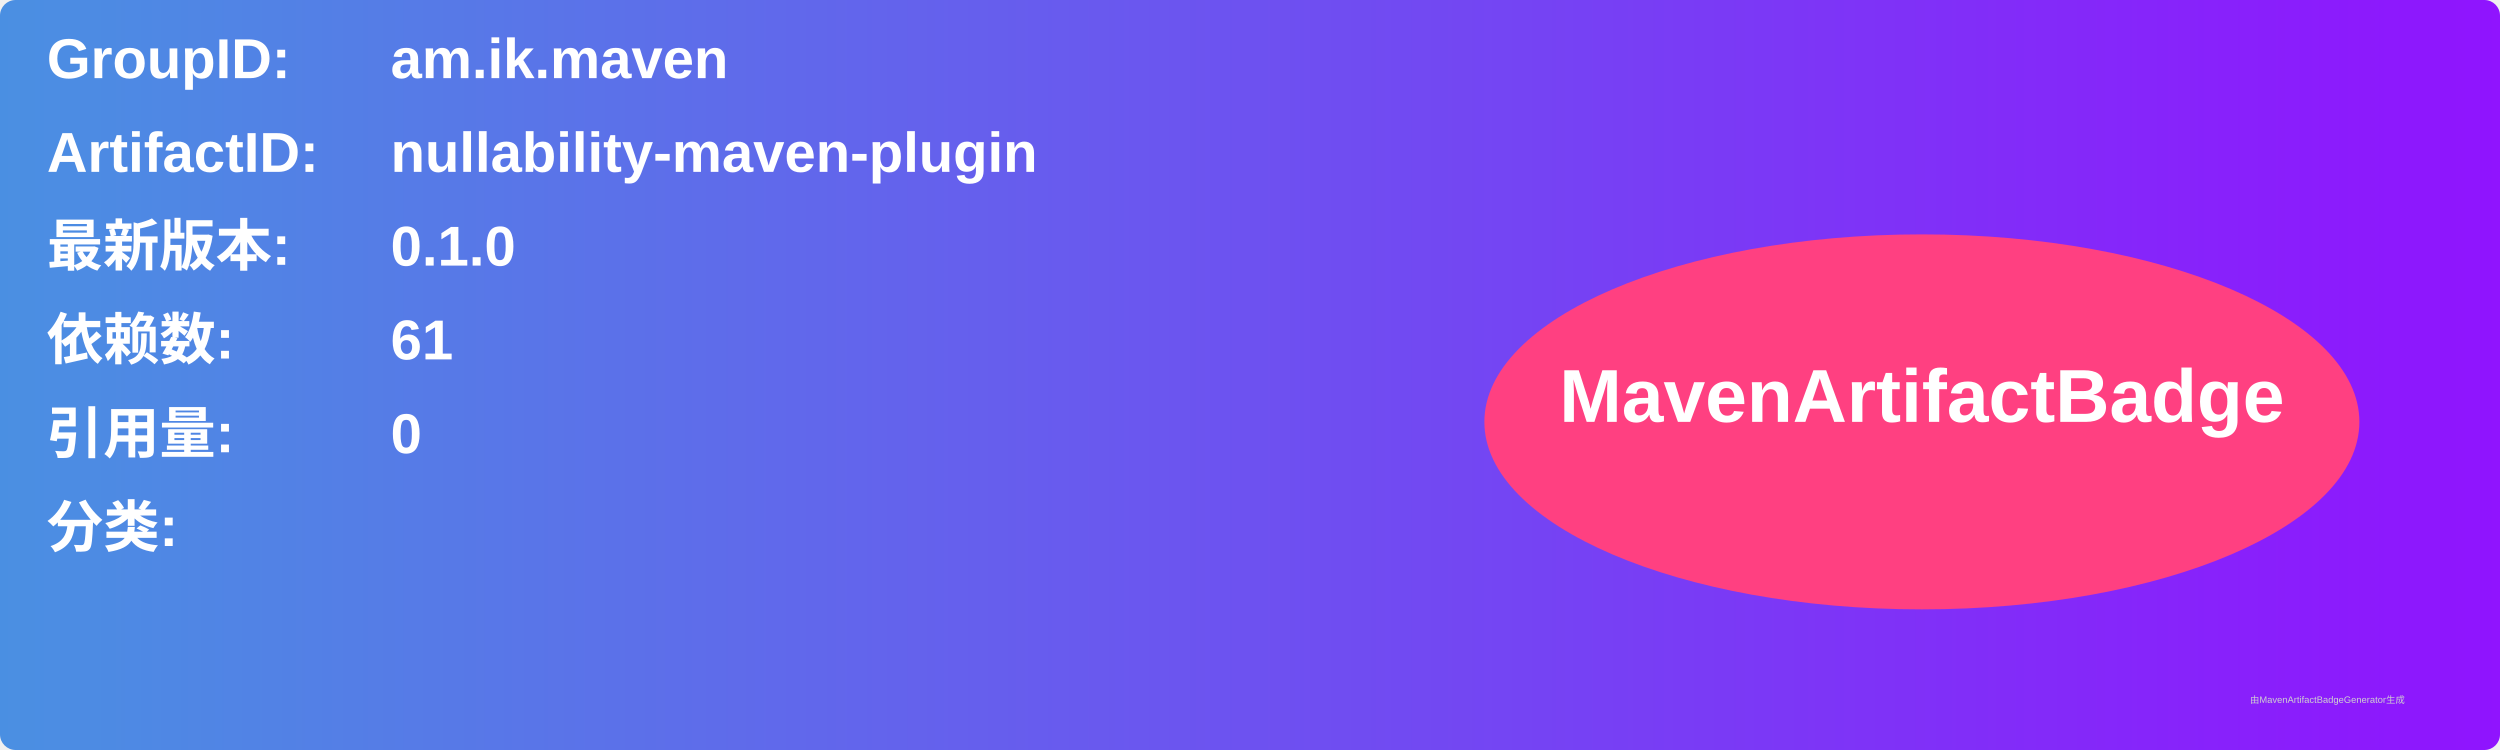
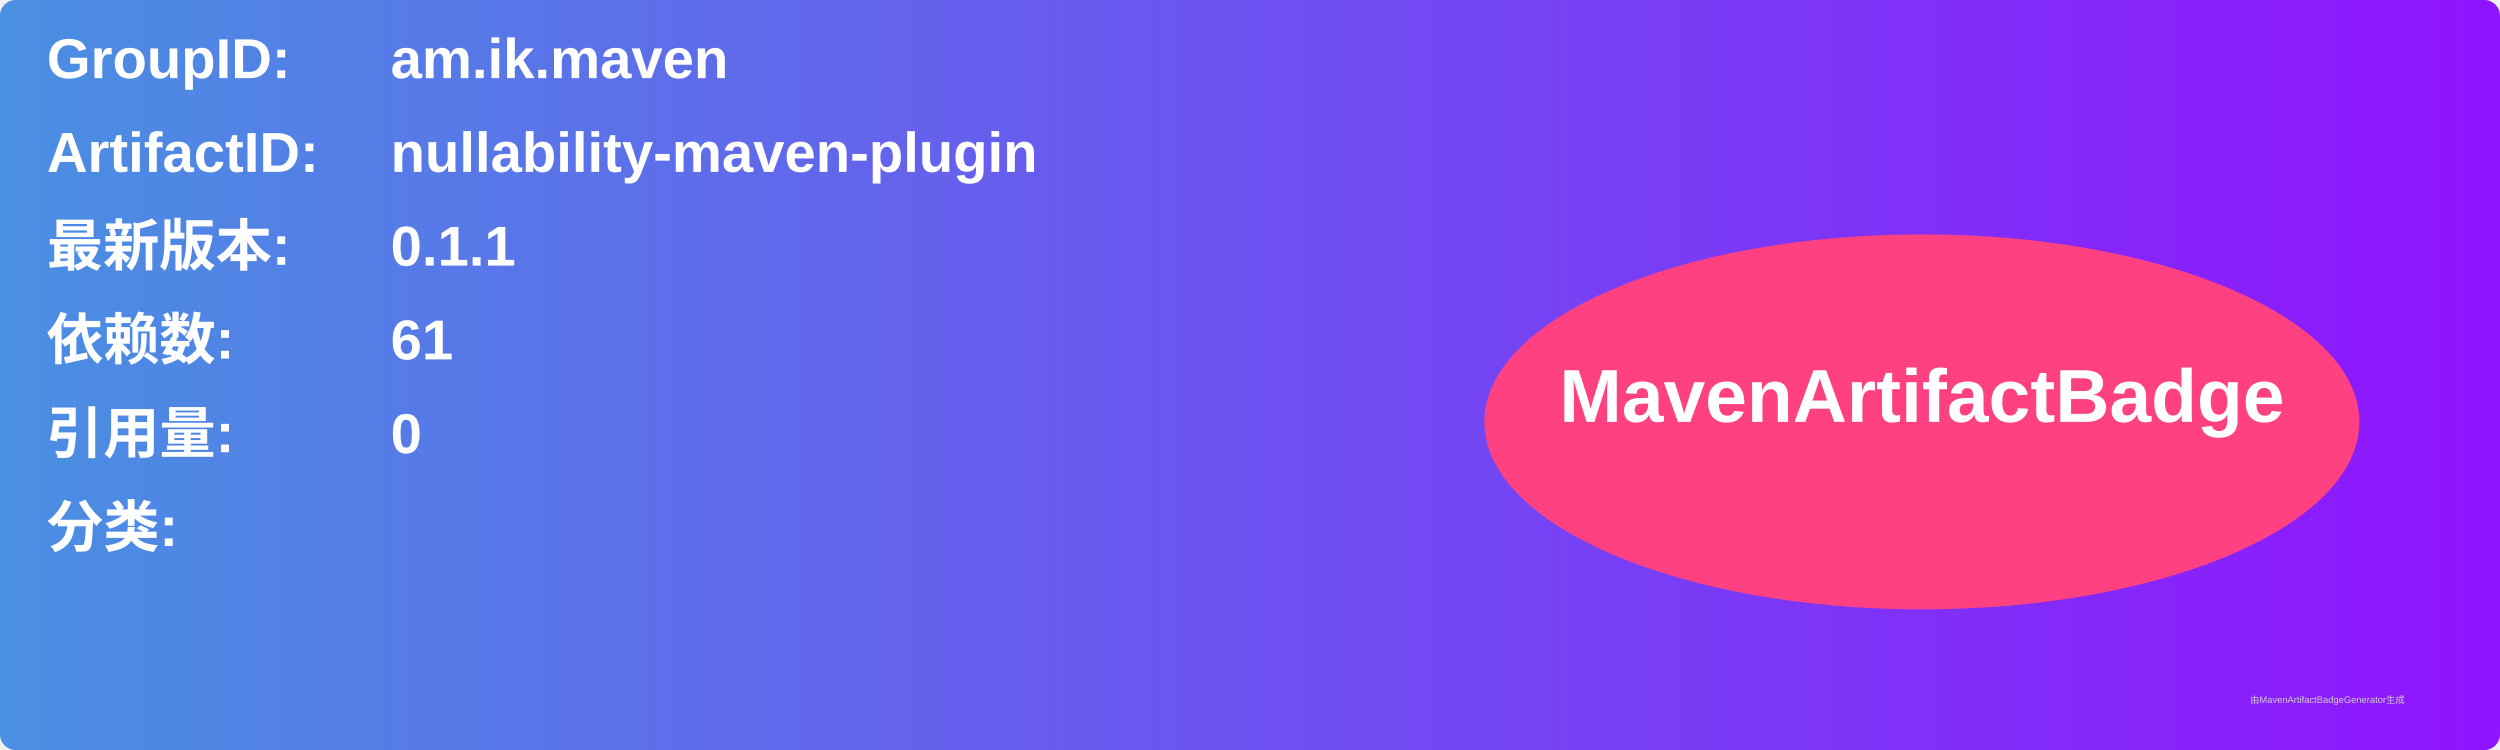
<svg xmlns="http://www.w3.org/2000/svg" width="800" height="240" viewBox="0 0 800 240">
  <linearGradient id="grad" x1="0%" y1="0%" x2="100%" y2="0%">
    <stop offset="0%" stop-color="#4a90e2" />
    <stop offset="100%" stop-color="#9013fe" />
  </linearGradient>
  <rect width="100%" height="100%" rx="5" ry="5" fill="url(#grad)" />
  <g transform="translate(15, 15)">
    <text x="0" y="10" font-family="Arial" font-size="18" fill="white" font-weight="bold" width="260">GroupID:</text>
    <text x="110" y="10" font-family="Arial" font-size="18" fill="white" font-weight="bold" width="460">am.ik.maven</text>
    <text x="0" y="40" font-family="Arial" font-size="18" fill="white" font-weight="bold" width="260">ArtifactID:</text>
    <text x="110" y="40" font-family="Arial" font-size="18" fill="white" font-weight="bold" width="460">nullability-maven-plugin</text>
    <text x="0" y="70" font-family="Arial" font-size="18" fill="white" font-weight="bold">最新版本:</text>
    <text x="110" y="70" font-family="Arial" font-size="18" fill="white" font-weight="bold">
-       <tspan font-weight="bold">0.1.0</tspan>
+       <tspan font-weight="bold">0.1.1</tspan>
    </text>
    <text x="0" y="100" font-family="Arial" font-size="18" fill="white" font-weight="bold">依赖数: </text>
    <text x="110" y="100" font-family="Arial" font-size="18" fill="white">
      <tspan font-weight="bold">61</tspan>
    </text>
    <text x="0" y="130" font-family="Arial" font-size="18" fill="white" font-weight="bold">引用量: </text>
    <text x="110" y="130" font-family="Arial" font-size="18" fill="white">
      <tspan font-weight="bold">0</tspan>
    </text>
    <text x="0" y="160" font-family="Arial" font-size="18" fill="white" font-weight="bold">分类:</text>
    <text x="10" y="190" font-family="Arial" font-size="10" fill="white">
      <tspan font-weight="bold" />
    </text>
    <ellipse cx="600" cy="120" rx="140" ry="60" fill="#ff4081" />
    <text x="600" y="120" text-anchor="middle" font-family="Arial" font-size="24" fill="white" font-weight="bold">MavenArtifactBadge</text>
  </g>
  <text x="720" y="225" font-family="Arial" font-size="3" fill="#d0d0d0">由MavenArtifactBadgeGenerator生成</text>
</svg>
